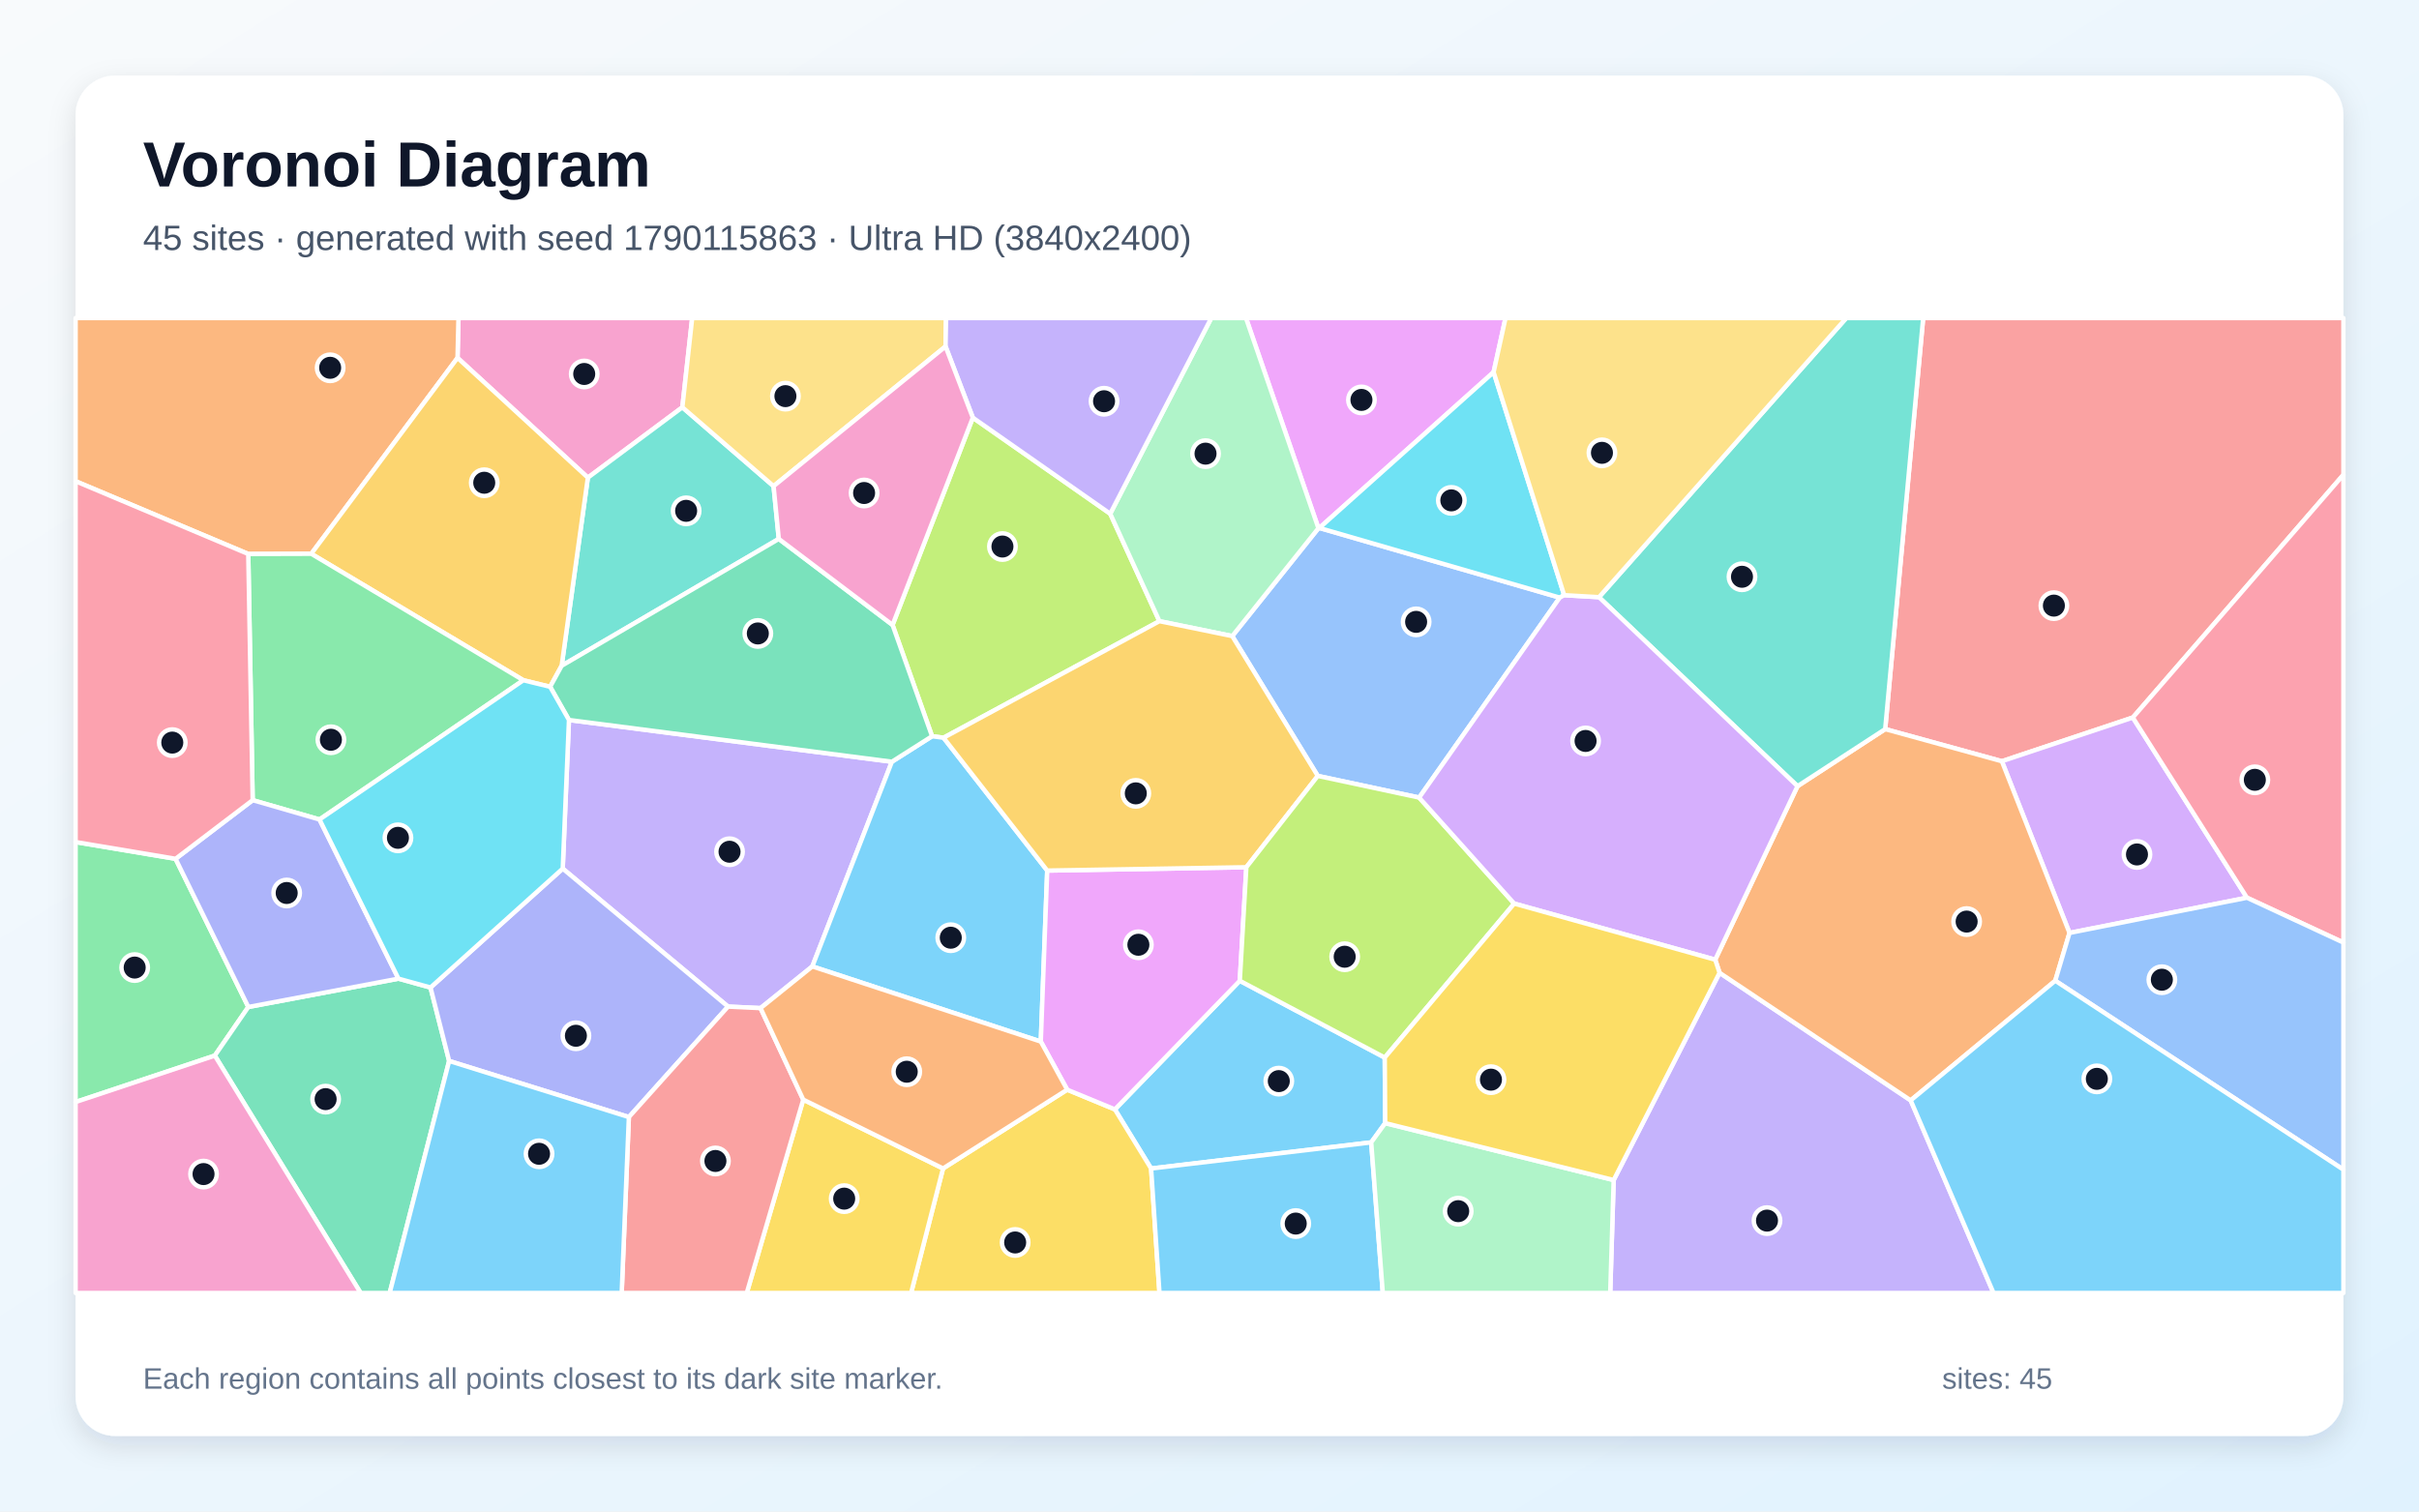
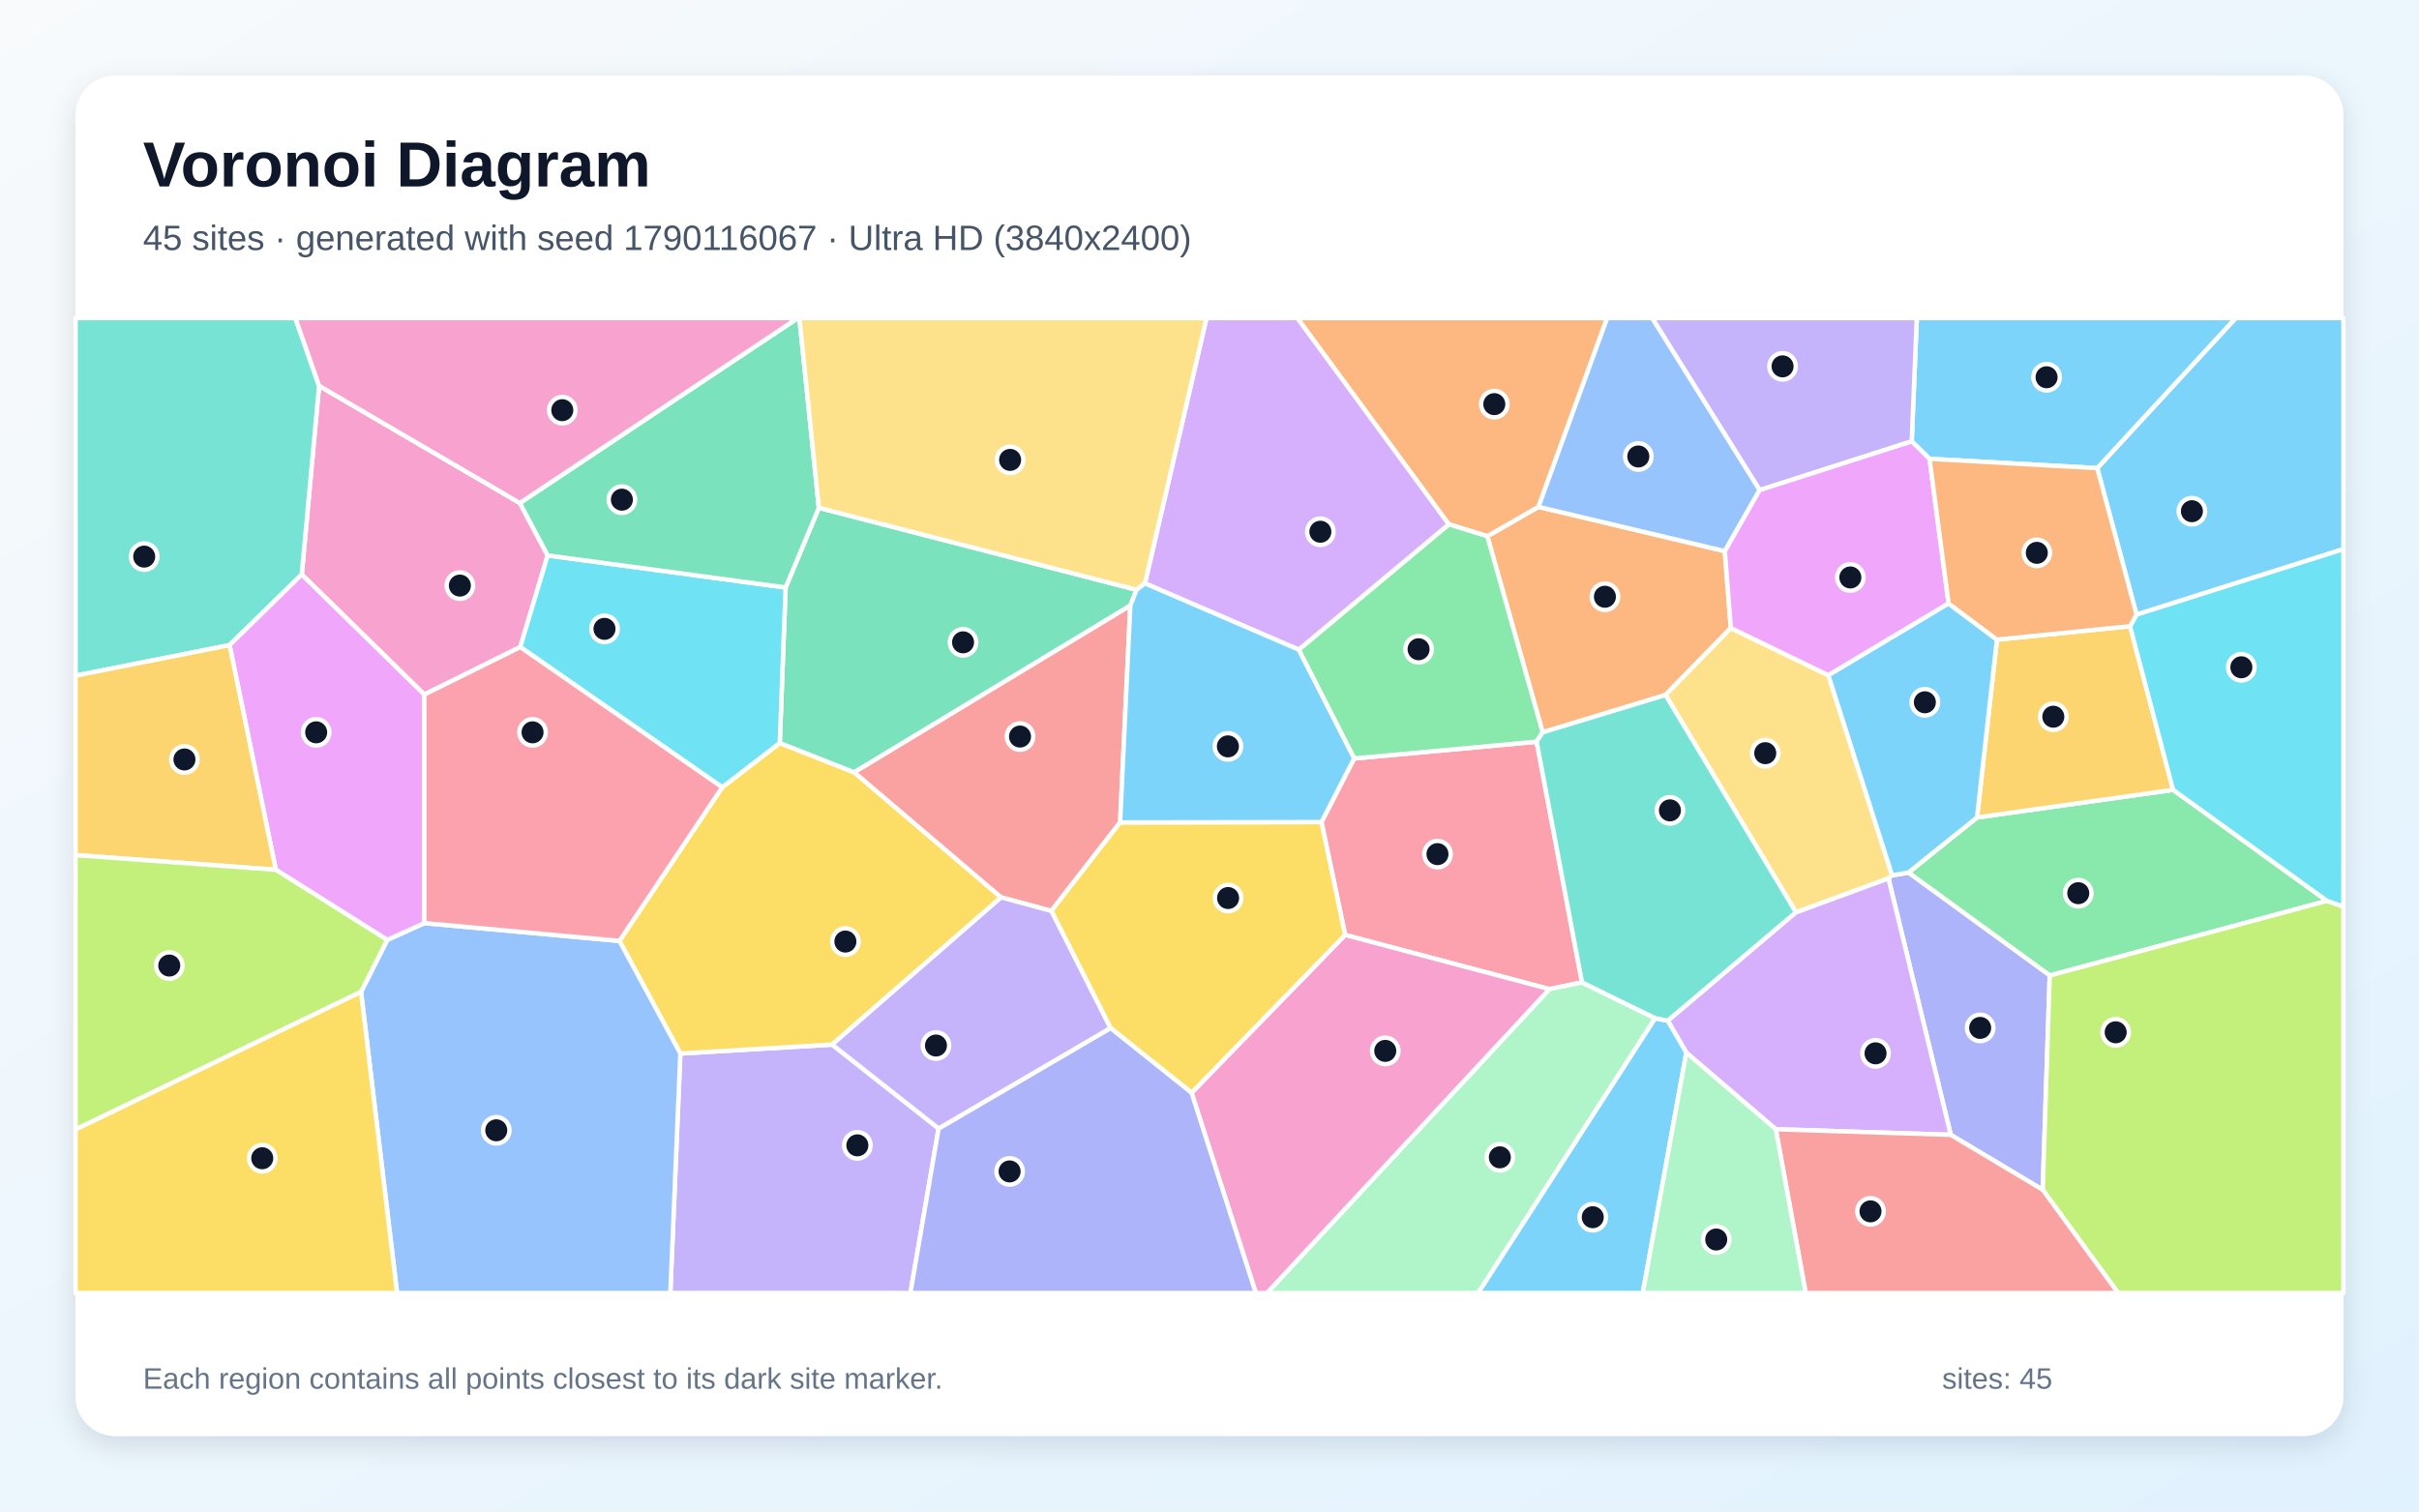
<svg xmlns="http://www.w3.org/2000/svg" width="3840" height="2400" viewBox="0 0 3840 2400" role="img" aria-labelledby="title description">
  <defs>
    <linearGradient id="background" x1="0" y1="0" x2="1" y2="1">
      <stop stop-color="#F8FAFC" />
      <stop offset="1" stop-color="#E0F2FE" />
    </linearGradient>
    <filter id="shadow" x="-5%" y="-5%" width="110%" height="110%">
      <feDropShadow dx="0" dy="15" stdDeviation="22" flood-color="#0F172A" flood-opacity=".12" />
    </filter>
  </defs>
  <rect width="3840" height="2400" fill="url(#background)" />
  <rect x="120" y="120" width="3600" height="2160" rx="63" fill="#FFFFFF" filter="url(#shadow)" />
  <g font-family="Arial, sans-serif">
    <text x="227" y="296" font-size="101" font-weight="700" fill="#0F172A">Voronoi Diagram</text>
-     <text x="227" y="397" font-size="56" fill="#475569">45 sites · generated with seed 1790115863 · Ultra HD (3840x2400)</text>
+     <text x="227" y="397" font-size="56" fill="#475569">45 sites · generated with seed 1790116067 · Ultra HD (3840x2400)</text>
  </g>
  <g stroke="#FFFFFF" stroke-width="7" stroke-linejoin="round">
-     <polygon points="2198.2,1679.2 2198.9,1783.3 2176.7,1813.9 1827.3,1855.4 1769.8,1761.5 1968.1,1557.3" fill="#38BDF8" fill-opacity="0.65" />
-     <polygon points="903.2,1143.2 1415.8,1209.5 1289.5,1534.5 1207.3,1600.7 1155.7,1598.3 893.3,1379.2" fill="#A78BFA" fill-opacity="0.65" />
-     <polygon points="1083.2,646.7 933.2,758.4 726.3,568.2 727.8,505.0 1098.8,505.0" fill="#F472B6" fill-opacity="0.65" />
-     <polygon points="726.3,568.2 494.1,879.3 394.1,879.6 120.0,764.1 120.0,505.0 727.8,505.0" fill="#FB923C" fill-opacity="0.65" />
-     <polygon points="1497.0,1855.3 1694.1,1730.2 1769.8,1761.5 1827.3,1855.4 1840.6,2053.0 1446.3,2053.0" fill="#FACC15" fill-opacity="0.65" />
-     <polygon points="278.7,1363.6 394.2,1598.9 341.0,1676.1 120.0,1749.8 120.0,1337.0" fill="#4ADE80" fill-opacity="0.65" />
-     <polygon points="1228.0,771.9 1236.3,855.7 891.6,1057.1 933.2,758.4 1083.2,646.7" fill="#2DD4BF" fill-opacity="0.65" />
-     <polygon points="2476.0,948.9 2252.8,1266.4 2091.9,1232.0 1956.1,1010.0 2092.9,838.7 2094.4,838.3" fill="#60A5FA" fill-opacity="0.65" />
-     <polygon points="2371.0,590.9 2094.4,838.3 2092.9,838.7 1977.9,505.0 2389.9,505.0" fill="#E879F9" fill-opacity="0.65" />
-     <polygon points="341.0,1676.1 394.2,1598.9 632.5,1553.9 683.4,1568.0 713.0,1684.6 618.6,2053.0 572.5,2053.0" fill="#34D399" fill-opacity="0.65" />
-     <polygon points="3385.7,1139.3 3177.8,1208.7 2992.6,1157.7 3052.9,505.0 3720.0,505.0 3720.0,753.8" fill="#F87171" fill-opacity="0.65" />
-     <polygon points="998.3,1773.7 713.0,1684.6 683.4,1568.0 893.3,1379.2 1155.7,1598.3" fill="#818CF8" fill-opacity="0.65" />
-     <polygon points="873.3,1090.5 830.8,1080.1 494.1,879.3 726.3,568.2 933.2,758.4 891.6,1057.1" fill="#FBBF24" fill-opacity="0.65" />
-     <polygon points="1497.8,1171.4 1479.6,1169.0 1416.9,992.3 1544.3,663.2 1762.4,815.7 1840.5,986.3" fill="#A3E635" fill-opacity="0.65" />
-     <polygon points="3285.2,1481.3 3177.8,1208.7 3385.7,1139.3 3566.9,1425.4" fill="#C084FC" fill-opacity="0.65" />
-     <polygon points="3566.9,1425.4 3385.7,1139.3 3720.0,753.8 3720.0,1496.6" fill="#FB7185" fill-opacity="0.65" />
-     <polygon points="2483.0,945.0 2476.0,948.9 2094.4,838.3 2371.0,590.9" fill="#22D3EE" fill-opacity="0.65" />
-     <polygon points="2092.9,838.7 1956.1,1010.0 1840.5,986.3 1762.4,815.7 1922.8,505.0 1977.9,505.0" fill="#86EFAC" fill-opacity="0.65" />
-     <polygon points="1501.0,550.1 1228.0,771.9 1083.2,646.7 1098.8,505.0 1501.8,505.0" fill="#FCD34D" fill-opacity="0.65" />
-     <polygon points="1827.3,1855.4 2176.7,1813.9 2195.1,2053.0 1840.6,2053.0" fill="#38BDF8" fill-opacity="0.65" />
-     <polygon points="1662.4,1382.3 1652.2,1653.8 1289.5,1534.5 1415.8,1209.5 1479.6,1169.0 1497.8,1171.4" fill="#38BDF8" fill-opacity="0.65" />
-     <polygon points="2561.6,1873.7 2729.7,1544.6 3033.1,1747.2 3164.6,2053.0 2556.1,2053.0" fill="#A78BFA" fill-opacity="0.65" />
-     <polygon points="120.0,1749.8 341.0,1676.1 572.5,2053.0 120.0,2053.0" fill="#F472B6" fill-opacity="0.65" />
-     <polygon points="3262.6,1557.2 3033.1,1747.2 2729.7,1544.6 2722.8,1523.8 2853.4,1248.3 2992.6,1157.7 3177.8,1208.7 3285.2,1481.3" fill="#FB923C" fill-opacity="0.65" />
-     <polygon points="1275.1,1746.0 1497.0,1855.3 1446.3,2053.0 1185.4,2053.0" fill="#FACC15" fill-opacity="0.65" />
-     <polygon points="507.2,1301.2 401.1,1270.5 394.1,879.6 494.1,879.3 830.8,1080.1" fill="#4ADE80" fill-opacity="0.65" />
-     <polygon points="2992.6,1157.7 2853.4,1248.3 2538.3,948.2 2930.8,505.0 3052.9,505.0" fill="#2DD4BF" fill-opacity="0.65" />
-     <polygon points="3262.6,1557.2 3285.2,1481.3 3566.9,1425.4 3720.0,1496.6 3720.0,1857.2" fill="#60A5FA" fill-opacity="0.65" />
-     <polygon points="1694.1,1730.2 1652.2,1653.8 1662.4,1382.3 1978.5,1377.0 1968.1,1557.3 1769.8,1761.5" fill="#E879F9" fill-opacity="0.65" />
-     <polygon points="1416.9,992.3 1479.6,1169.0 1415.8,1209.5 903.2,1143.2 873.3,1090.5 891.6,1057.1 1236.3,855.7" fill="#34D399" fill-opacity="0.65" />
-     <polygon points="998.3,1773.7 1155.7,1598.3 1207.3,1600.7 1275.1,1746.0 1185.4,2053.0 986.9,2053.0" fill="#F87171" fill-opacity="0.65" />
-     <polygon points="401.1,1270.5 507.2,1301.2 632.5,1553.9 394.2,1598.9 278.7,1363.6" fill="#818CF8" fill-opacity="0.65" />
-     <polygon points="1978.5,1377.0 1662.4,1382.3 1497.8,1171.4 1840.5,986.3 1956.1,1010.0 2091.9,1232.0" fill="#FBBF24" fill-opacity="0.65" />
-     <polygon points="2403.7,1434.7 2198.2,1679.2 1968.1,1557.3 1978.5,1377.0 2091.9,1232.0 2252.8,1266.4" fill="#A3E635" fill-opacity="0.65" />
-     <polygon points="2538.3,948.2 2853.4,1248.3 2722.8,1523.8 2403.7,1434.7 2252.8,1266.4 2476.0,948.9 2483.0,945.0" fill="#C084FC" fill-opacity="0.65" />
-     <polygon points="401.1,1270.5 278.7,1363.6 120.0,1337.0 120.0,764.1 394.1,879.6" fill="#FB7185" fill-opacity="0.65" />
-     <polygon points="683.4,1568.0 632.5,1553.9 507.2,1301.2 830.8,1080.1 873.3,1090.5 903.2,1143.2 893.3,1379.2" fill="#22D3EE" fill-opacity="0.65" />
-     <polygon points="2176.7,1813.9 2198.9,1783.3 2561.6,1873.7 2556.1,2053.0 2195.1,2053.0" fill="#86EFAC" fill-opacity="0.65" />
-     <polygon points="2538.3,948.2 2483.0,945.0 2371.0,590.9 2389.9,505.0 2930.8,505.0" fill="#FCD34D" fill-opacity="0.65" />
-     <polygon points="713.0,1684.6 998.3,1773.7 986.9,2053.0 618.6,2053.0" fill="#38BDF8" fill-opacity="0.65" />
-     <polygon points="3033.1,1747.2 3262.6,1557.2 3720.0,1857.2 3720.0,2053.0 3164.6,2053.0" fill="#38BDF8" fill-opacity="0.65" />
-     <polygon points="1762.4,815.7 1544.3,663.2 1501.0,550.1 1501.8,505.0 1922.8,505.0" fill="#A78BFA" fill-opacity="0.65" />
-     <polygon points="1544.3,663.2 1416.9,992.3 1236.3,855.7 1228.0,771.9 1501.0,550.1" fill="#F472B6" fill-opacity="0.65" />
-     <polygon points="1275.1,1746.0 1207.3,1600.7 1289.5,1534.5 1652.2,1653.8 1694.1,1730.2 1497.0,1855.3" fill="#FB923C" fill-opacity="0.65" />
-     <polygon points="2198.9,1783.3 2198.2,1679.2 2403.7,1434.7 2722.8,1523.8 2729.7,1544.6 2561.6,1873.7" fill="#FACC15" fill-opacity="0.65" />
+     <polygon points="3391.6,975.9 3329.2,743.3 3549.0,505.0 3720.0,505.0 3720.0,871.9" fill="#38BDF8" fill-opacity="0.65" />
+     <polygon points="1080.0,1672.8 1320.9,1658.6 1490.0,1791.8 1445.2,2053.0 1064.1,2053.0" fill="#A78BFA" fill-opacity="0.65" />
+     <polygon points="825.2,798.7 869.4,881.9 825.9,1027.4 673.6,1102.8 479.0,912.2 506.5,612.6" fill="#F472B6" fill-opacity="0.65" />
+     <polygon points="2448.8,1162.8 2361.0,851.4 2442.2,804.8 2738.0,875.1 2747.6,997.2 2643.9,1103.5" fill="#FB923C" fill-opacity="0.65" />
+     <polygon points="1146.4,1250.1 1237.8,1179.7 1356.1,1226.3 1589.2,1424.8 1320.9,1658.6 1080.0,1672.8 983.3,1494.0" fill="#FACC15" fill-opacity="0.65" />
+     <polygon points="3693.9,1430.4 3253.8,1548.9 3029.4,1385.5 3138.4,1298.0 3449.6,1254.1" fill="#4ADE80" fill-opacity="0.65" />
+     <polygon points="364.4,1024.3 120.0,1072.8 120.0,505.0 468.8,505.0 506.5,612.6 479.0,912.2" fill="#2DD4BF" fill-opacity="0.65" />
+     <polygon points="573.1,1574.9 614.7,1492.4 673.6,1465.7 983.3,1494.0 1080.0,1672.8 1064.1,2053.0 630.3,2053.0" fill="#60A5FA" fill-opacity="0.65" />
+     <polygon points="673.6,1465.7 614.7,1492.4 437.8,1381.0 364.4,1024.3 479.0,912.2 673.6,1102.8" fill="#E879F9" fill-opacity="0.65" />
+     <polygon points="1804.2,936.5 1794.3,961.6 1356.1,1226.3 1237.8,1179.7 1247.1,932.8 1299.9,806.3" fill="#34D399" fill-opacity="0.65" />
+     <polygon points="1794.3,961.6 1778.1,1305.8 1668.9,1446.4 1589.2,1424.8 1356.1,1226.3" fill="#F87171" fill-opacity="0.65" />
+     <polygon points="3096.7,1801.9 2997.7,1394.5 3003.6,1389.9 3029.4,1385.5 3253.8,1548.9 3242.7,1889.2" fill="#818CF8" fill-opacity="0.65" />
+     <polygon points="437.8,1381.0 120.0,1357.7 120.0,1072.8 364.4,1024.3" fill="#FBBF24" fill-opacity="0.65" />
+     <polygon points="3242.7,1889.2 3253.8,1548.9 3693.9,1430.4 3720.0,1439.4 3720.0,2053.0 3362.4,2053.0" fill="#A3E635" fill-opacity="0.65" />
+     <polygon points="2818.9,1793.0 2676.9,1671.4 2647.4,1620.6 2850.9,1448.5 2997.7,1394.5 3096.7,1801.9" fill="#C084FC" fill-opacity="0.65" />
+     <polygon points="2511.3,1559.9 2459.6,1570.5 2135.3,1484.5 2097.7,1305.3 2149.6,1204.3 2439.3,1177.7" fill="#FB7185" fill-opacity="0.65" />
+     <polygon points="1247.1,932.8 1237.8,1179.7 1146.4,1250.1 825.9,1027.4 869.4,881.9" fill="#22D3EE" fill-opacity="0.65" />
+     <polygon points="2459.6,1570.5 2511.3,1559.9 2627.5,1616.8 2346.5,2053.0 2011.2,2053.0" fill="#86EFAC" fill-opacity="0.65" />
+     <polygon points="3003.6,1389.9 2997.7,1394.5 2850.9,1448.5 2643.9,1103.5 2747.6,997.2 2902.4,1072.2" fill="#FCD34D" fill-opacity="0.65" />
+     <polygon points="2627.5,1616.8 2647.4,1620.6 2676.9,1671.4 2607.8,2053.0 2346.5,2053.0" fill="#38BDF8" fill-opacity="0.65" />
+     <polygon points="3063.0,728.5 3034.7,700.8 3042.8,505.0 3549.0,505.0 3329.2,743.3" fill="#38BDF8" fill-opacity="0.65" />
+     <polygon points="3034.7,700.8 2793.3,778.2 2622.6,505.0 3042.8,505.0" fill="#A78BFA" fill-opacity="0.65" />
+     <polygon points="1891.5,1735.1 2135.3,1484.5 2459.6,1570.5 2011.2,2053.0 1993.5,2053.0" fill="#F472B6" fill-opacity="0.65" />
+     <polygon points="2442.2,804.8 2361.0,851.4 2299.8,832.5 2059.4,505.0 2551.2,505.0" fill="#FB923C" fill-opacity="0.65" />
+     <polygon points="1891.5,1735.1 1762.8,1632.3 1668.9,1446.4 1778.1,1305.8 2097.7,1305.3 2135.3,1484.5" fill="#FACC15" fill-opacity="0.65" />
+     <polygon points="2439.3,1177.7 2149.6,1204.3 2061.6,1031.5 2299.8,832.5 2361.0,851.4 2448.8,1162.8" fill="#4ADE80" fill-opacity="0.65" />
+     <polygon points="2850.9,1448.5 2647.4,1620.6 2627.5,1616.8 2511.3,1559.9 2439.3,1177.7 2448.8,1162.8 2643.9,1103.5" fill="#2DD4BF" fill-opacity="0.65" />
+     <polygon points="2793.3,778.2 2738.0,875.1 2442.2,804.8 2551.2,505.0 2622.6,505.0" fill="#60A5FA" fill-opacity="0.65" />
+     <polygon points="3093.3,958.2 2902.4,1072.2 2747.6,997.2 2738.0,875.1 2793.3,778.2 3034.7,700.8 3063.0,728.5" fill="#E879F9" fill-opacity="0.65" />
+     <polygon points="1299.9,806.3 1247.1,932.8 869.4,881.9 825.2,798.7 1266.5,505.0 1269.0,505.0" fill="#34D399" fill-opacity="0.65" />
+     <polygon points="2818.9,1793.0 3096.7,1801.9 3242.7,1889.2 3362.4,2053.0 2866.4,2053.0" fill="#F87171" fill-opacity="0.65" />
+     <polygon points="1490.0,1791.8 1762.8,1632.3 1891.5,1735.1 1993.5,2053.0 1445.2,2053.0" fill="#818CF8" fill-opacity="0.65" />
+     <polygon points="3381.3,994.3 3449.6,1254.1 3138.4,1298.0 3170.0,1015.6" fill="#FBBF24" fill-opacity="0.65" />
+     <polygon points="120.0,1793.4 120.0,1357.7 437.8,1381.0 614.7,1492.4 573.1,1574.9" fill="#A3E635" fill-opacity="0.65" />
+     <polygon points="2299.8,832.5 2061.6,1031.5 1817.5,926.3 1915.2,505.0 2059.4,505.0" fill="#C084FC" fill-opacity="0.65" />
+     <polygon points="673.6,1465.7 673.6,1102.8 825.9,1027.4 1146.4,1250.1 983.3,1494.0" fill="#FB7185" fill-opacity="0.65" />
+     <polygon points="3693.9,1430.4 3449.6,1254.1 3381.3,994.3 3391.6,975.9 3720.0,871.9 3720.0,1439.4" fill="#22D3EE" fill-opacity="0.65" />
+     <polygon points="2676.9,1671.4 2818.9,1793.0 2866.4,2053.0 2607.8,2053.0" fill="#86EFAC" fill-opacity="0.65" />
+     <polygon points="1817.5,926.3 1804.2,936.5 1299.9,806.3 1269.0,505.0 1915.2,505.0" fill="#FCD34D" fill-opacity="0.65" />
+     <polygon points="1817.5,926.3 2061.6,1031.5 2149.6,1204.3 2097.7,1305.3 1778.1,1305.8 1794.3,961.6 1804.2,936.5" fill="#38BDF8" fill-opacity="0.65" />
+     <polygon points="3170.0,1015.6 3138.4,1298.0 3029.4,1385.5 3003.6,1389.9 2902.4,1072.2 3093.3,958.2" fill="#38BDF8" fill-opacity="0.65" />
+     <polygon points="1490.0,1791.8 1320.9,1658.6 1589.2,1424.8 1668.9,1446.4 1762.8,1632.3" fill="#A78BFA" fill-opacity="0.65" />
+     <polygon points="825.2,798.7 506.5,612.6 468.8,505.0 1266.5,505.0" fill="#F472B6" fill-opacity="0.65" />
+     <polygon points="3381.3,994.3 3170.0,1015.6 3093.3,958.2 3063.0,728.5 3329.2,743.3 3391.6,975.9" fill="#FB923C" fill-opacity="0.65" />
+     <polygon points="120.0,1793.4 573.1,1574.9 630.3,2053.0 120.0,2053.0" fill="#FACC15" fill-opacity="0.65" />
  </g>
  <g>
-     <circle cx="2030.0" cy="1716.6" r="21" fill="#0F172A" stroke="#FFFFFF" stroke-width="7" />
-     <circle cx="1158.1" cy="1352.4" r="21" fill="#0F172A" stroke="#FFFFFF" stroke-width="7" />
-     <circle cx="927.4" cy="593.8" r="21" fill="#0F172A" stroke="#FFFFFF" stroke-width="7" />
-     <circle cx="524.1" cy="584.0" r="21" fill="#0F172A" stroke="#FFFFFF" stroke-width="7" />
-     <circle cx="1611.5" cy="1972.8" r="21" fill="#0F172A" stroke="#FFFFFF" stroke-width="7" />
-     <circle cx="213.8" cy="1536.3" r="21" fill="#0F172A" stroke="#FFFFFF" stroke-width="7" />
-     <circle cx="1089.2" cy="811.1" r="21" fill="#0F172A" stroke="#FFFFFF" stroke-width="7" />
-     <circle cx="2248.0" cy="987.4" r="21" fill="#0F172A" stroke="#FFFFFF" stroke-width="7" />
-     <circle cx="2161.2" cy="635.0" r="21" fill="#0F172A" stroke="#FFFFFF" stroke-width="7" />
-     <circle cx="516.9" cy="1745.2" r="21" fill="#0F172A" stroke="#FFFFFF" stroke-width="7" />
-     <circle cx="3260.4" cy="961.6" r="21" fill="#0F172A" stroke="#FFFFFF" stroke-width="7" />
-     <circle cx="914.2" cy="1644.6" r="21" fill="#0F172A" stroke="#FFFFFF" stroke-width="7" />
-     <circle cx="768.7" cy="766.5" r="21" fill="#0F172A" stroke="#FFFFFF" stroke-width="7" />
-     <circle cx="1591.3" cy="867.8" r="21" fill="#0F172A" stroke="#FFFFFF" stroke-width="7" />
-     <circle cx="3392.3" cy="1356.7" r="21" fill="#0F172A" stroke="#FFFFFF" stroke-width="7" />
-     <circle cx="3579.4" cy="1238.2" r="21" fill="#0F172A" stroke="#FFFFFF" stroke-width="7" />
-     <circle cx="2303.9" cy="794.5" r="21" fill="#0F172A" stroke="#FFFFFF" stroke-width="7" />
-     <circle cx="1913.7" cy="720.3" r="21" fill="#0F172A" stroke="#FFFFFF" stroke-width="7" />
-     <circle cx="1246.8" cy="629.0" r="21" fill="#0F172A" stroke="#FFFFFF" stroke-width="7" />
-     <circle cx="2056.9" cy="1942.8" r="21" fill="#0F172A" stroke="#FFFFFF" stroke-width="7" />
-     <circle cx="1509.3" cy="1488.9" r="21" fill="#0F172A" stroke="#FFFFFF" stroke-width="7" />
-     <circle cx="2805.0" cy="1938.1" r="21" fill="#0F172A" stroke="#FFFFFF" stroke-width="7" />
-     <circle cx="323.1" cy="1864.2" r="21" fill="#0F172A" stroke="#FFFFFF" stroke-width="7" />
-     <circle cx="3121.9" cy="1463.3" r="21" fill="#0F172A" stroke="#FFFFFF" stroke-width="7" />
-     <circle cx="1340.1" cy="1903.2" r="21" fill="#0F172A" stroke="#FFFFFF" stroke-width="7" />
-     <circle cx="525.3" cy="1174.6" r="21" fill="#0F172A" stroke="#FFFFFF" stroke-width="7" />
-     <circle cx="2765.3" cy="915.8" r="21" fill="#0F172A" stroke="#FFFFFF" stroke-width="7" />
-     <circle cx="3431.8" cy="1555.6" r="21" fill="#0F172A" stroke="#FFFFFF" stroke-width="7" />
-     <circle cx="1807.1" cy="1500.1" r="21" fill="#0F172A" stroke="#FFFFFF" stroke-width="7" />
-     <circle cx="1203.0" cy="1005.8" r="21" fill="#0F172A" stroke="#FFFFFF" stroke-width="7" />
-     <circle cx="1135.7" cy="1843.4" r="21" fill="#0F172A" stroke="#FFFFFF" stroke-width="7" />
-     <circle cx="455.1" cy="1417.9" r="21" fill="#0F172A" stroke="#FFFFFF" stroke-width="7" />
-     <circle cx="1803.0" cy="1259.7" r="21" fill="#0F172A" stroke="#FFFFFF" stroke-width="7" />
-     <circle cx="2134.6" cy="1519.1" r="21" fill="#0F172A" stroke="#FFFFFF" stroke-width="7" />
-     <circle cx="2517.0" cy="1176.5" r="21" fill="#0F172A" stroke="#FFFFFF" stroke-width="7" />
-     <circle cx="273.5" cy="1179.1" r="21" fill="#0F172A" stroke="#FFFFFF" stroke-width="7" />
-     <circle cx="631.7" cy="1330.3" r="21" fill="#0F172A" stroke="#FFFFFF" stroke-width="7" />
-     <circle cx="2314.8" cy="1923.1" r="21" fill="#0F172A" stroke="#FFFFFF" stroke-width="7" />
-     <circle cx="2543.0" cy="719.0" r="21" fill="#0F172A" stroke="#FFFFFF" stroke-width="7" />
-     <circle cx="855.7" cy="1832.0" r="21" fill="#0F172A" stroke="#FFFFFF" stroke-width="7" />
-     <circle cx="3328.6" cy="1713.0" r="21" fill="#0F172A" stroke="#FFFFFF" stroke-width="7" />
-     <circle cx="1752.6" cy="637.1" r="21" fill="#0F172A" stroke="#FFFFFF" stroke-width="7" />
-     <circle cx="1371.7" cy="782.8" r="21" fill="#0F172A" stroke="#FFFFFF" stroke-width="7" />
-     <circle cx="1439.4" cy="1701.7" r="21" fill="#0F172A" stroke="#FFFFFF" stroke-width="7" />
-     <circle cx="2366.8" cy="1714.3" r="21" fill="#0F172A" stroke="#FFFFFF" stroke-width="7" />
+     <circle cx="3479.5" cy="811.7" r="21" fill="#0F172A" stroke="#FFFFFF" stroke-width="7" />
+     <circle cx="1361.0" cy="1818.6" r="21" fill="#0F172A" stroke="#FFFFFF" stroke-width="7" />
+     <circle cx="730.0" cy="929.8" r="21" fill="#0F172A" stroke="#FFFFFF" stroke-width="7" />
+     <circle cx="2547.7" cy="947.5" r="21" fill="#0F172A" stroke="#FFFFFF" stroke-width="7" />
+     <circle cx="1342.0" cy="1495.0" r="21" fill="#0F172A" stroke="#FFFFFF" stroke-width="7" />
+     <circle cx="3299.1" cy="1418.2" r="21" fill="#0F172A" stroke="#FFFFFF" stroke-width="7" />
+     <circle cx="228.9" cy="883.8" r="21" fill="#0F172A" stroke="#FFFFFF" stroke-width="7" />
+     <circle cx="787.8" cy="1794.7" r="21" fill="#0F172A" stroke="#FFFFFF" stroke-width="7" />
+     <circle cx="501.9" cy="1162.8" r="21" fill="#0F172A" stroke="#FFFFFF" stroke-width="7" />
+     <circle cx="1528.8" cy="1019.9" r="21" fill="#0F172A" stroke="#FFFFFF" stroke-width="7" />
+     <circle cx="1619.2" cy="1169.5" r="21" fill="#0F172A" stroke="#FFFFFF" stroke-width="7" />
+     <circle cx="3143.4" cy="1632.1" r="21" fill="#0F172A" stroke="#FFFFFF" stroke-width="7" />
+     <circle cx="292.8" cy="1205.9" r="21" fill="#0F172A" stroke="#FFFFFF" stroke-width="7" />
+     <circle cx="3358.5" cy="1639.1" r="21" fill="#0F172A" stroke="#FFFFFF" stroke-width="7" />
+     <circle cx="2977.3" cy="1672.5" r="21" fill="#0F172A" stroke="#FFFFFF" stroke-width="7" />
+     <circle cx="2281.9" cy="1356.2" r="21" fill="#0F172A" stroke="#FFFFFF" stroke-width="7" />
+     <circle cx="959.6" cy="998.5" r="21" fill="#0F172A" stroke="#FFFFFF" stroke-width="7" />
+     <circle cx="2380.9" cy="1837.6" r="21" fill="#0F172A" stroke="#FFFFFF" stroke-width="7" />
+     <circle cx="2802.2" cy="1195.9" r="21" fill="#0F172A" stroke="#FFFFFF" stroke-width="7" />
+     <circle cx="2528.4" cy="1932.7" r="21" fill="#0F172A" stroke="#FFFFFF" stroke-width="7" />
+     <circle cx="3248.8" cy="599.0" r="21" fill="#0F172A" stroke="#FFFFFF" stroke-width="7" />
+     <circle cx="2829.7" cy="581.7" r="21" fill="#0F172A" stroke="#FFFFFF" stroke-width="7" />
+     <circle cx="2199.0" cy="1668.6" r="21" fill="#0F172A" stroke="#FFFFFF" stroke-width="7" />
+     <circle cx="2372.1" cy="641.7" r="21" fill="#0F172A" stroke="#FFFFFF" stroke-width="7" />
+     <circle cx="1949.5" cy="1425.9" r="21" fill="#0F172A" stroke="#FFFFFF" stroke-width="7" />
+     <circle cx="2251.9" cy="1030.9" r="21" fill="#0F172A" stroke="#FFFFFF" stroke-width="7" />
+     <circle cx="2650.9" cy="1286.7" r="21" fill="#0F172A" stroke="#FFFFFF" stroke-width="7" />
+     <circle cx="2600.7" cy="724.8" r="21" fill="#0F172A" stroke="#FFFFFF" stroke-width="7" />
+     <circle cx="2937.3" cy="916.9" r="21" fill="#0F172A" stroke="#FFFFFF" stroke-width="7" />
+     <circle cx="987.2" cy="793.4" r="21" fill="#0F172A" stroke="#FFFFFF" stroke-width="7" />
+     <circle cx="2969.3" cy="1923.4" r="21" fill="#0F172A" stroke="#FFFFFF" stroke-width="7" />
+     <circle cx="1602.7" cy="1860.0" r="21" fill="#0F172A" stroke="#FFFFFF" stroke-width="7" />
+     <circle cx="3259.5" cy="1138.0" r="21" fill="#0F172A" stroke="#FFFFFF" stroke-width="7" />
+     <circle cx="268.7" cy="1533.1" r="21" fill="#0F172A" stroke="#FFFFFF" stroke-width="7" />
+     <circle cx="2096.0" cy="844.3" r="21" fill="#0F172A" stroke="#FFFFFF" stroke-width="7" />
+     <circle cx="845.4" cy="1162.8" r="21" fill="#0F172A" stroke="#FFFFFF" stroke-width="7" />
+     <circle cx="3558.0" cy="1059.5" r="21" fill="#0F172A" stroke="#FFFFFF" stroke-width="7" />
+     <circle cx="2724.4" cy="1968.1" r="21" fill="#0F172A" stroke="#FFFFFF" stroke-width="7" />
+     <circle cx="1603.5" cy="730.2" r="21" fill="#0F172A" stroke="#FFFFFF" stroke-width="7" />
+     <circle cx="1949.2" cy="1185.1" r="21" fill="#0F172A" stroke="#FFFFFF" stroke-width="7" />
+     <circle cx="3055.6" cy="1115.1" r="21" fill="#0F172A" stroke="#FFFFFF" stroke-width="7" />
+     <circle cx="1485.8" cy="1660.1" r="21" fill="#0F172A" stroke="#FFFFFF" stroke-width="7" />
+     <circle cx="892.6" cy="651.3" r="21" fill="#0F172A" stroke="#FFFFFF" stroke-width="7" />
+     <circle cx="3233.3" cy="877.8" r="21" fill="#0F172A" stroke="#FFFFFF" stroke-width="7" />
+     <circle cx="416.3" cy="1839.1" r="21" fill="#0F172A" stroke="#FFFFFF" stroke-width="7" />
  </g>
  <g font-family="Arial, sans-serif" font-size="47" fill="#64748B">
    <text x="227" y="2205">Each region contains all points closest to its dark site marker.</text>
    <text x="3083" y="2205">sites: 45</text>
  </g>
</svg>
